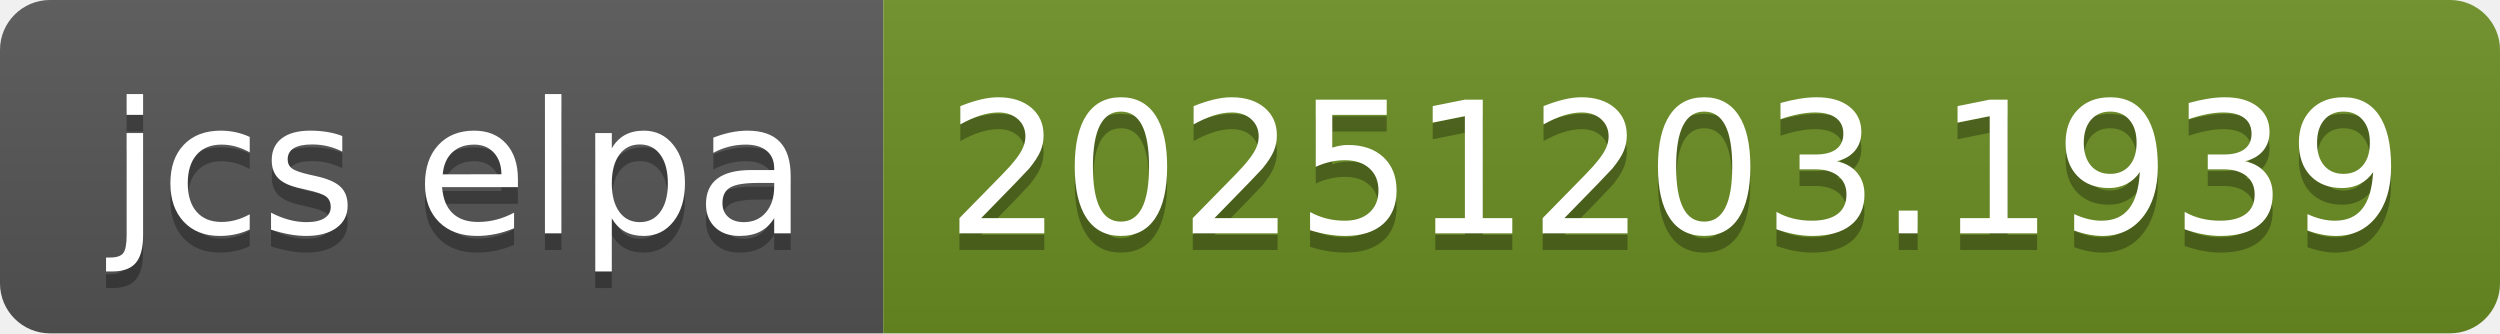
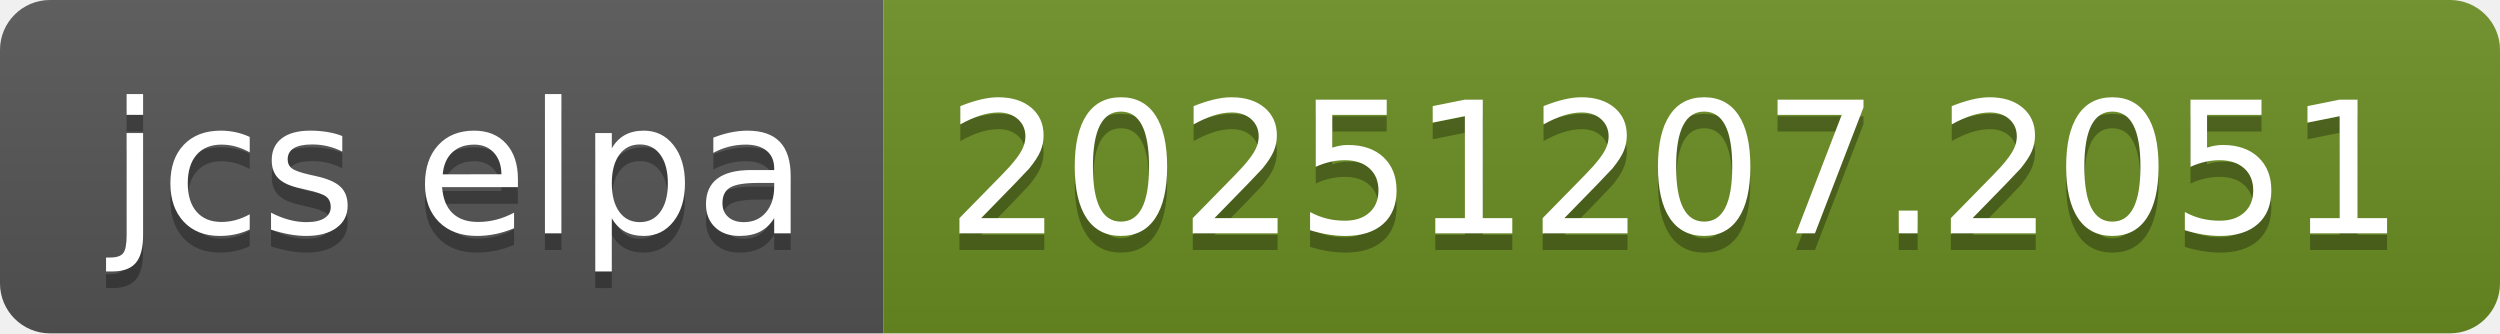
- <svg xmlns="http://www.w3.org/2000/svg" width="150" height="20" role="img" aria-label="jcs elpa: 20251203.1939">
+ <svg xmlns="http://www.w3.org/2000/svg" width="150" height="20" role="img" aria-label="jcs elpa: 20251207.2051">
  <linearGradient id="s" x2="0" y2="100%">
    <stop offset="0" stop-color="#bbb" stop-opacity=".1" />
    <stop offset="1" stop-opacity=".1" />
  </linearGradient>
  <clipPath id="r">
    <rect width="150" height="20" rx="3" fill="#fff" />
  </clipPath>
  <g clip-path="url(#r)">
    <rect width="53" height="20" fill="#555" />
    <rect x="53" width="97" height="20" fill="#6b8e23" />
    <rect width="150" height="20" fill="url(#s)" />
  </g>
  <g fill="#fff" text-anchor="middle" font-family="Verdana,Geneva,DejaVu Sans,sans-serif" text-rendering="geometricPrecision" font-size="110">
    <text aria-hidden="true" x="275" y="150" fill="#010101" fill-opacity=".3" transform="scale(.1)" textLength="430">jcs elpa</text>
    <text x="275" y="140" transform="scale(.1)" fill="#fff" textLength="430">jcs elpa</text>
-     <text aria-hidden="true" x="1005" y="150" fill="#010101" fill-opacity=".3" transform="scale(.1)" textLength="870">20251203.1939</text>
-     <text x="1005" y="140" transform="scale(.1)" fill="#fff" textLength="870">20251203.1939</text>
+     <text aria-hidden="true" x="1005" y="150" fill="#010101" fill-opacity=".3" transform="scale(.1)" textLength="870">20251207.2051</text>
+     <text x="1005" y="140" transform="scale(.1)" fill="#fff" textLength="870">20251207.2051</text>
  </g>
</svg>
